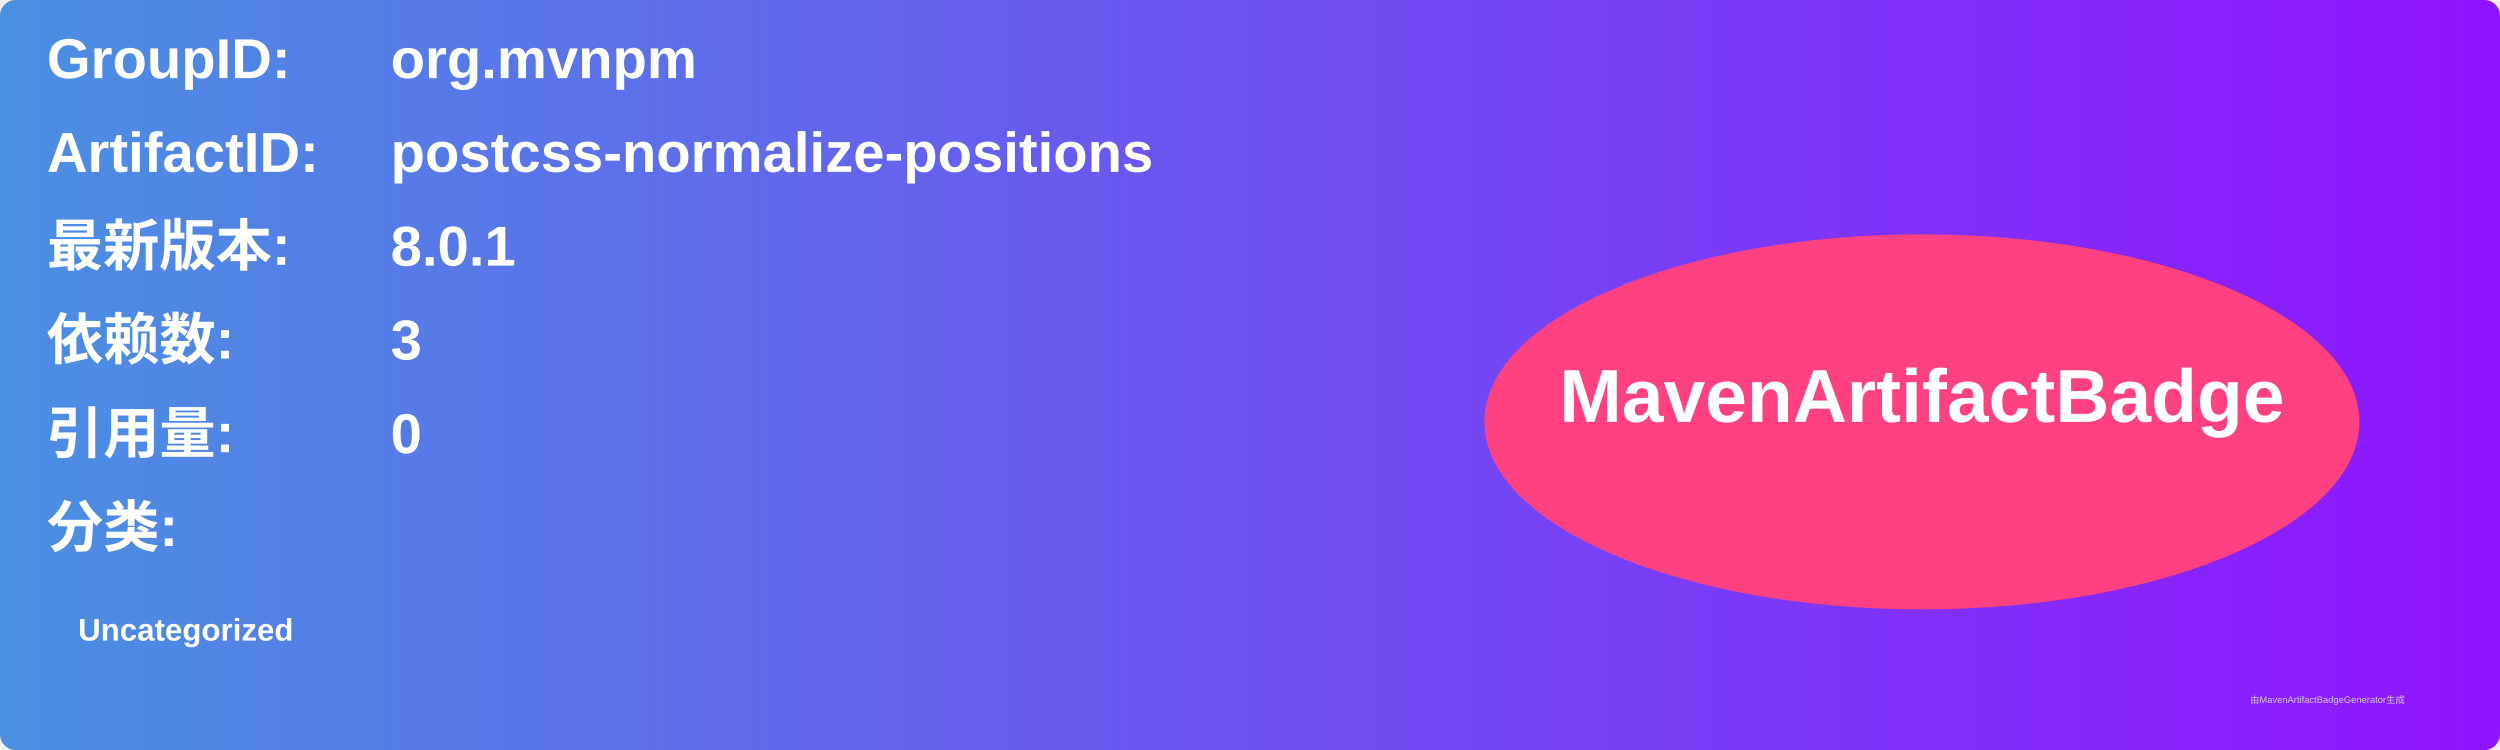
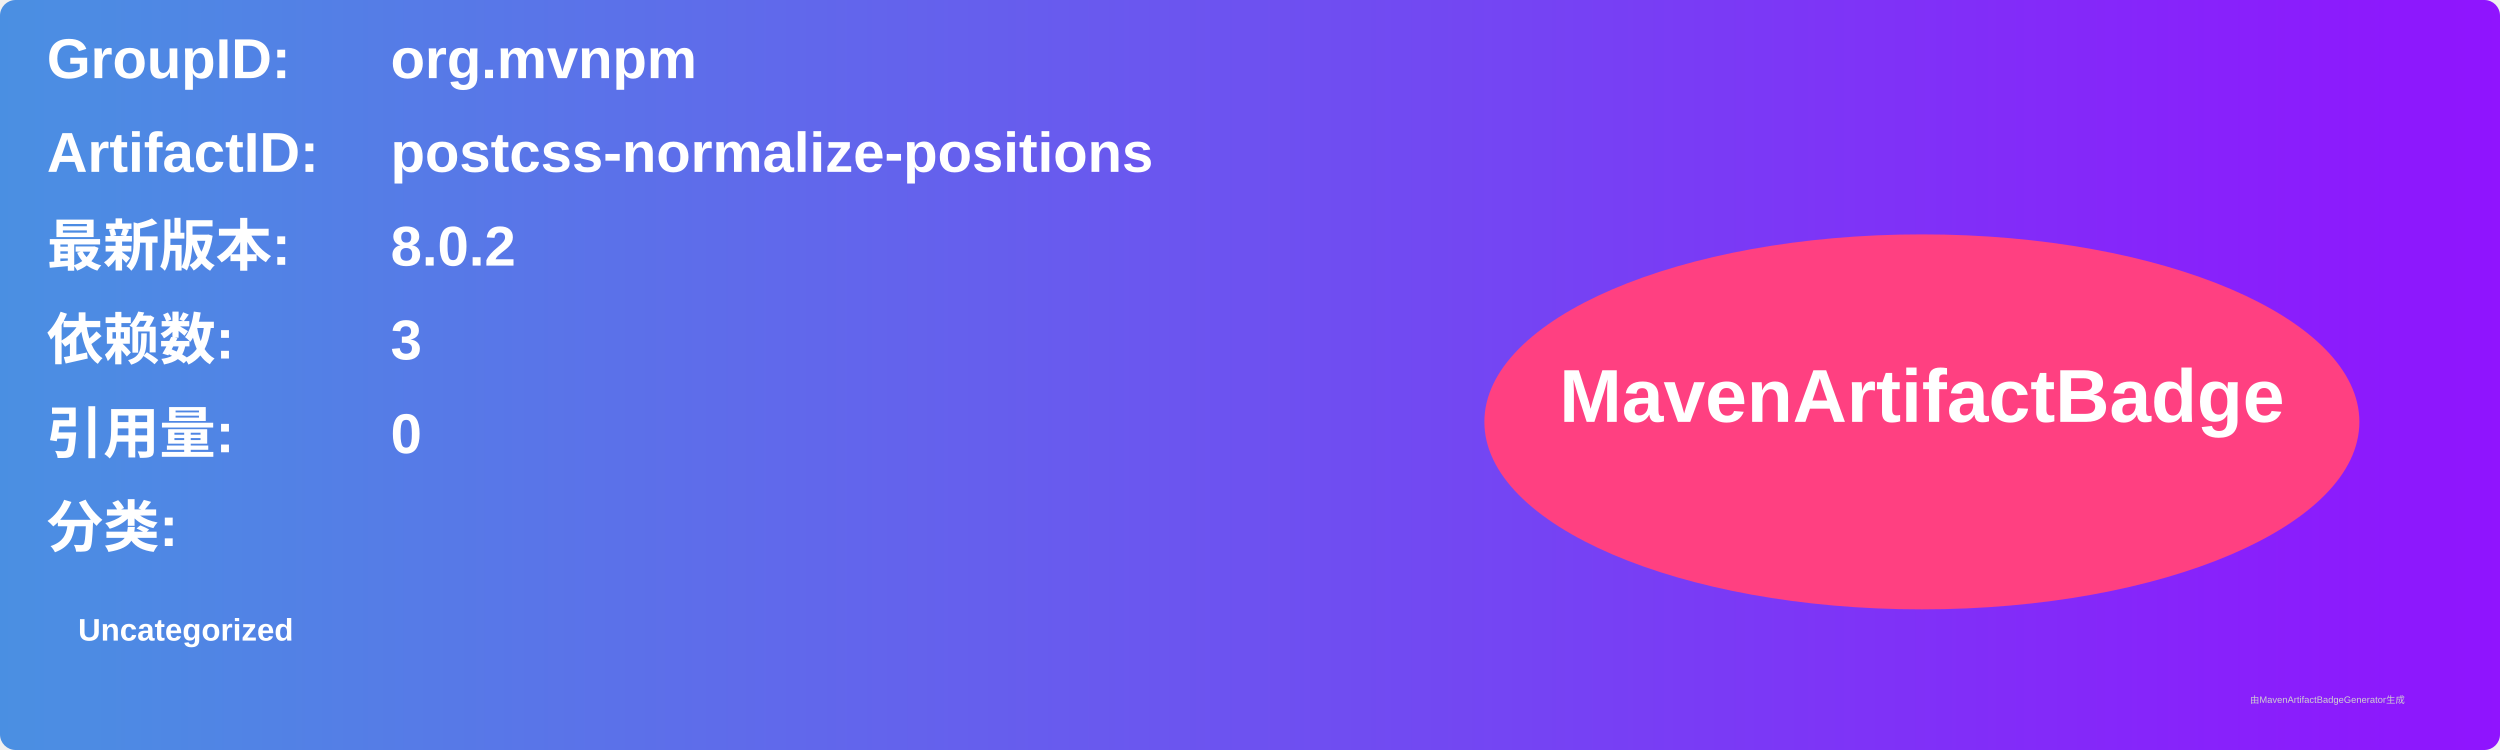
<svg xmlns="http://www.w3.org/2000/svg" width="800" height="240" viewBox="0 0 800 240">
  <linearGradient id="grad" x1="0%" y1="0%" x2="100%" y2="0%">
    <stop offset="0%" stop-color="#4a90e2" />
    <stop offset="100%" stop-color="#9013fe" />
  </linearGradient>
  <rect width="100%" height="100%" rx="5" ry="5" fill="url(#grad)" />
  <g transform="translate(15, 15)">
    <text x="0" y="10" font-family="Arial" font-size="18" fill="white" font-weight="bold" width="260">GroupID:</text>
    <text x="110" y="10" font-family="Arial" font-size="18" fill="white" font-weight="bold" width="460">org.mvnpm</text>
    <text x="0" y="40" font-family="Arial" font-size="18" fill="white" font-weight="bold" width="260">ArtifactID:</text>
    <text x="110" y="40" font-family="Arial" font-size="18" fill="white" font-weight="bold" width="460">postcss-normalize-positions</text>
    <text x="0" y="70" font-family="Arial" font-size="18" fill="white" font-weight="bold">最新版本:</text>
    <text x="110" y="70" font-family="Arial" font-size="18" fill="white" font-weight="bold">
-       <tspan font-weight="bold">8.0.1</tspan>
+       <tspan font-weight="bold">8.0.2</tspan>
    </text>
    <text x="0" y="100" font-family="Arial" font-size="18" fill="white" font-weight="bold">依赖数: </text>
    <text x="110" y="100" font-family="Arial" font-size="18" fill="white">
      <tspan font-weight="bold">3</tspan>
    </text>
    <text x="0" y="130" font-family="Arial" font-size="18" fill="white" font-weight="bold">引用量: </text>
    <text x="110" y="130" font-family="Arial" font-size="18" fill="white">
      <tspan font-weight="bold">0</tspan>
    </text>
    <text x="0" y="160" font-family="Arial" font-size="18" fill="white" font-weight="bold">分类:</text>
    <text x="10" y="190" font-family="Arial" font-size="10" fill="white">
      <tspan font-weight="bold">Uncategorized</tspan>
    </text>
    <ellipse cx="600" cy="120" rx="140" ry="60" fill="#ff4081" />
    <text x="600" y="120" text-anchor="middle" font-family="Arial" font-size="24" fill="white" font-weight="bold">MavenArtifactBadge</text>
  </g>
  <text x="720" y="225" font-family="Arial" font-size="3" fill="#d0d0d0">由MavenArtifactBadgeGenerator生成</text>
</svg>
